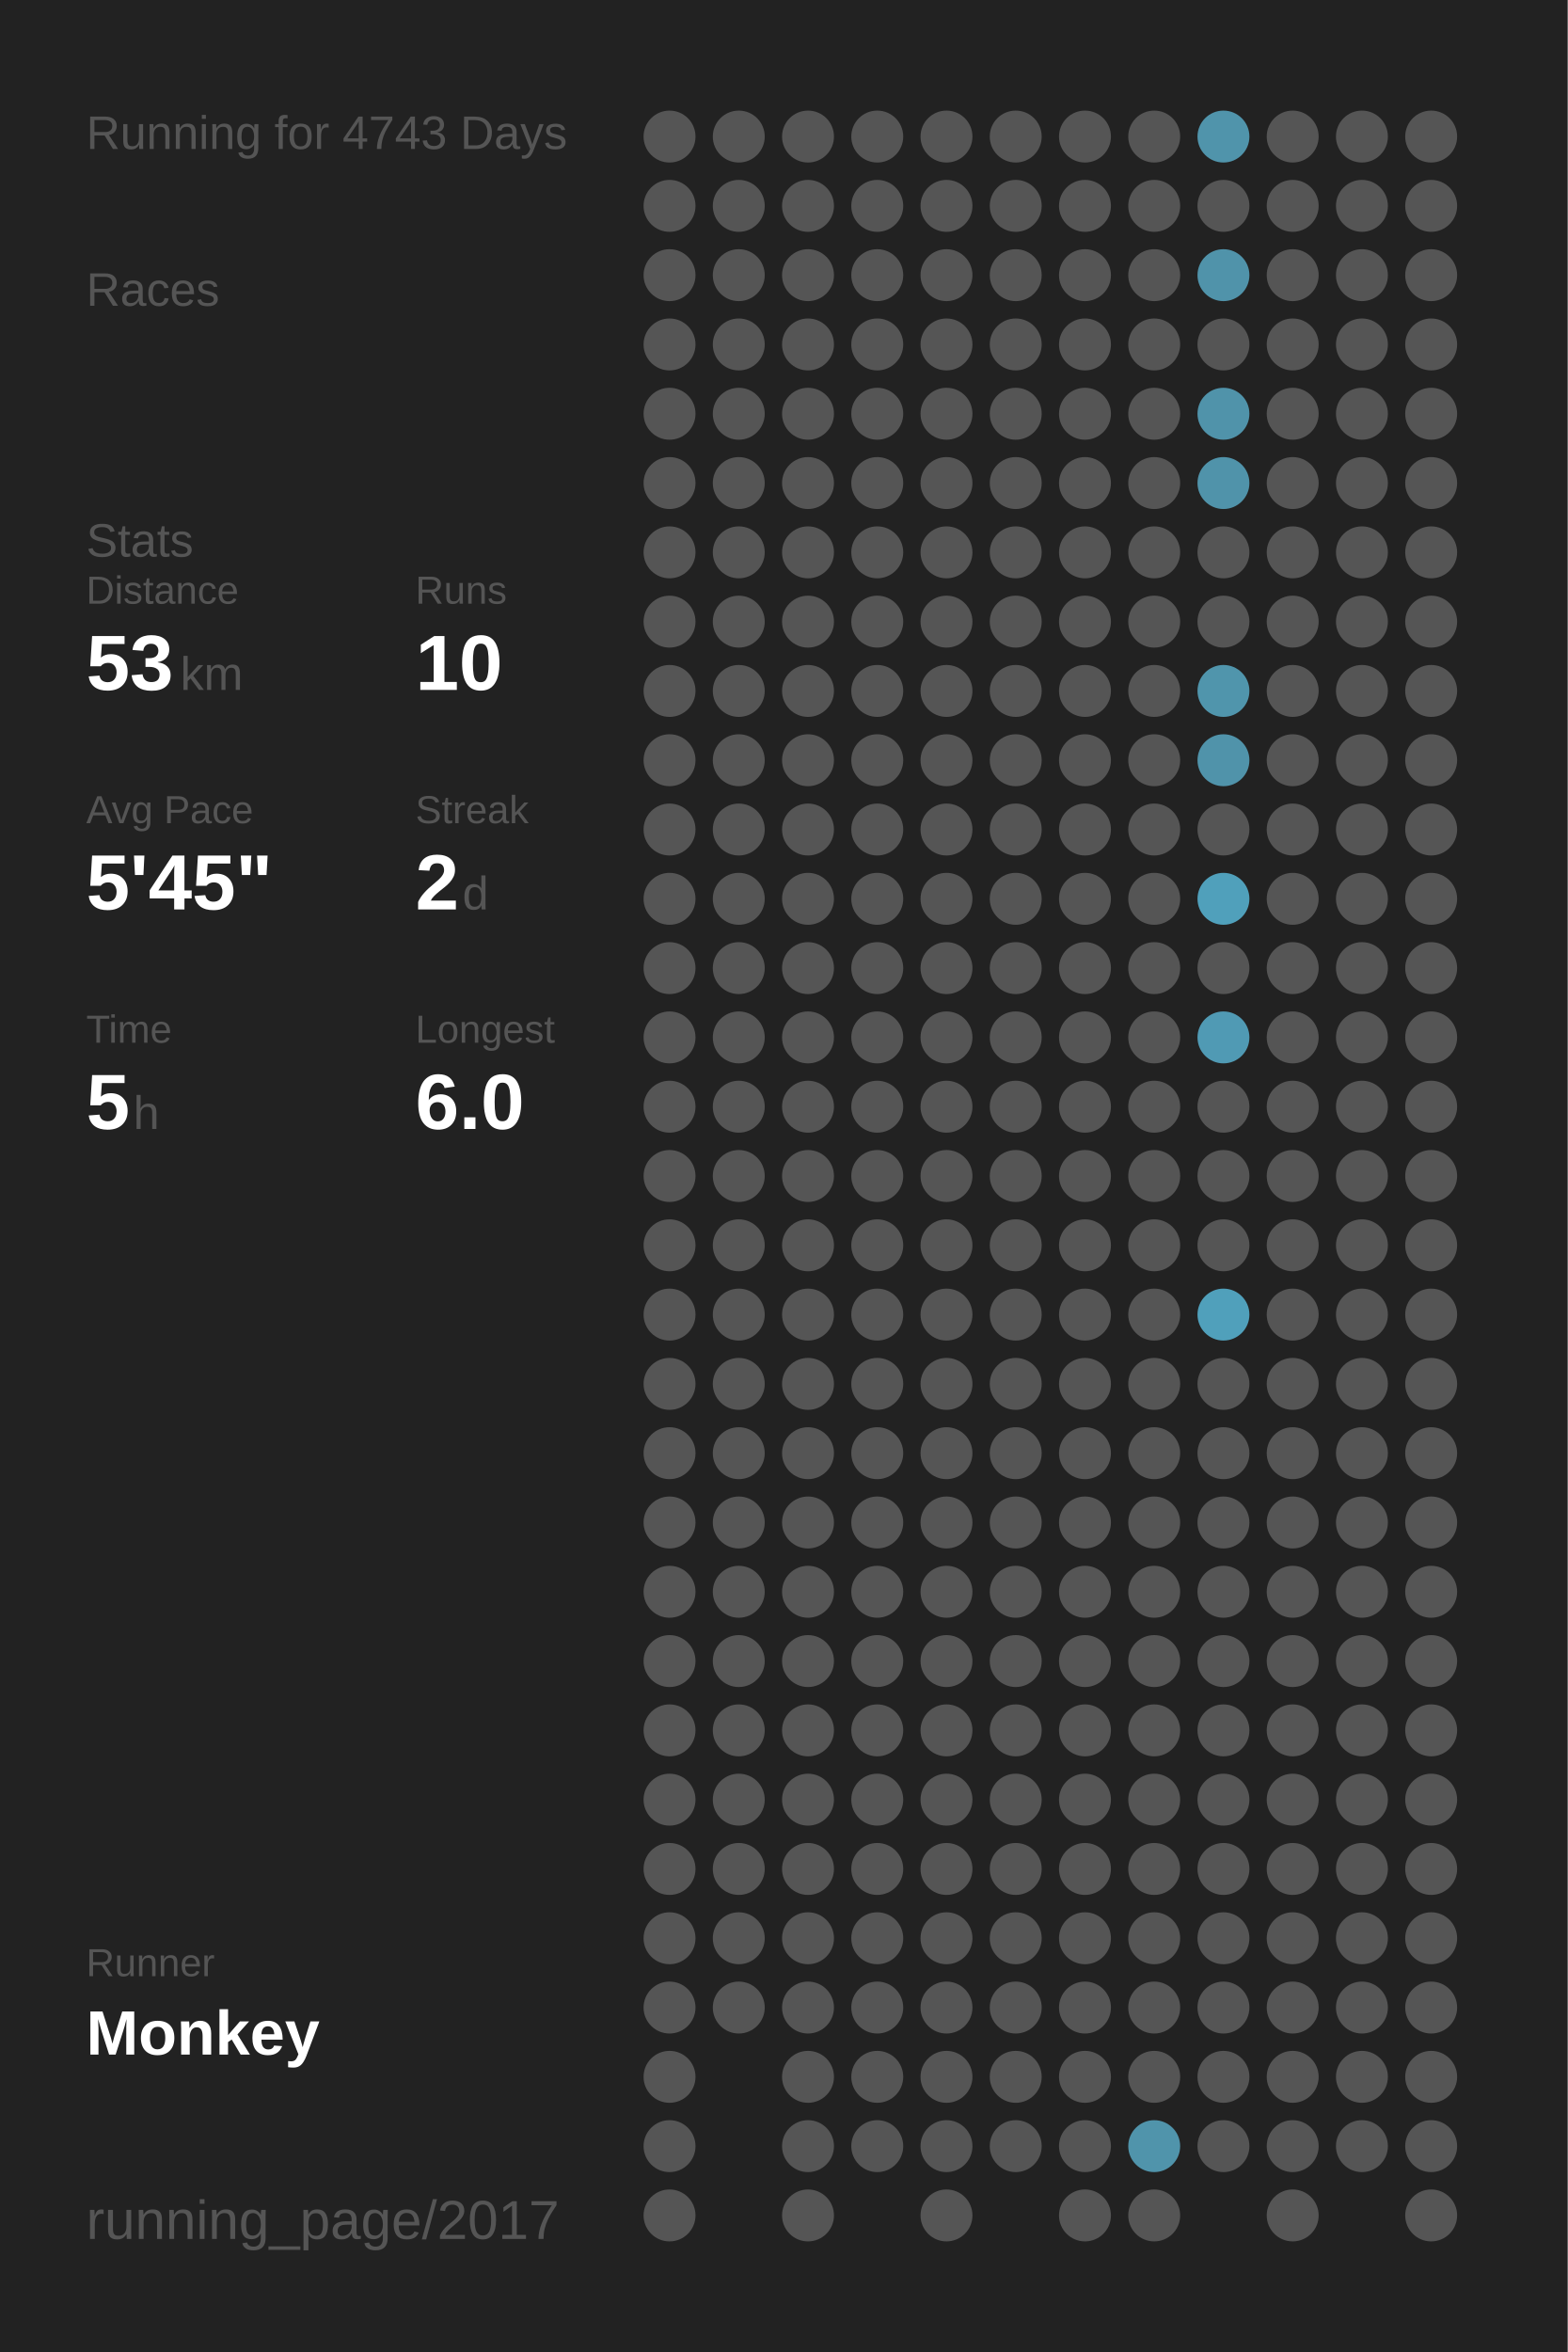
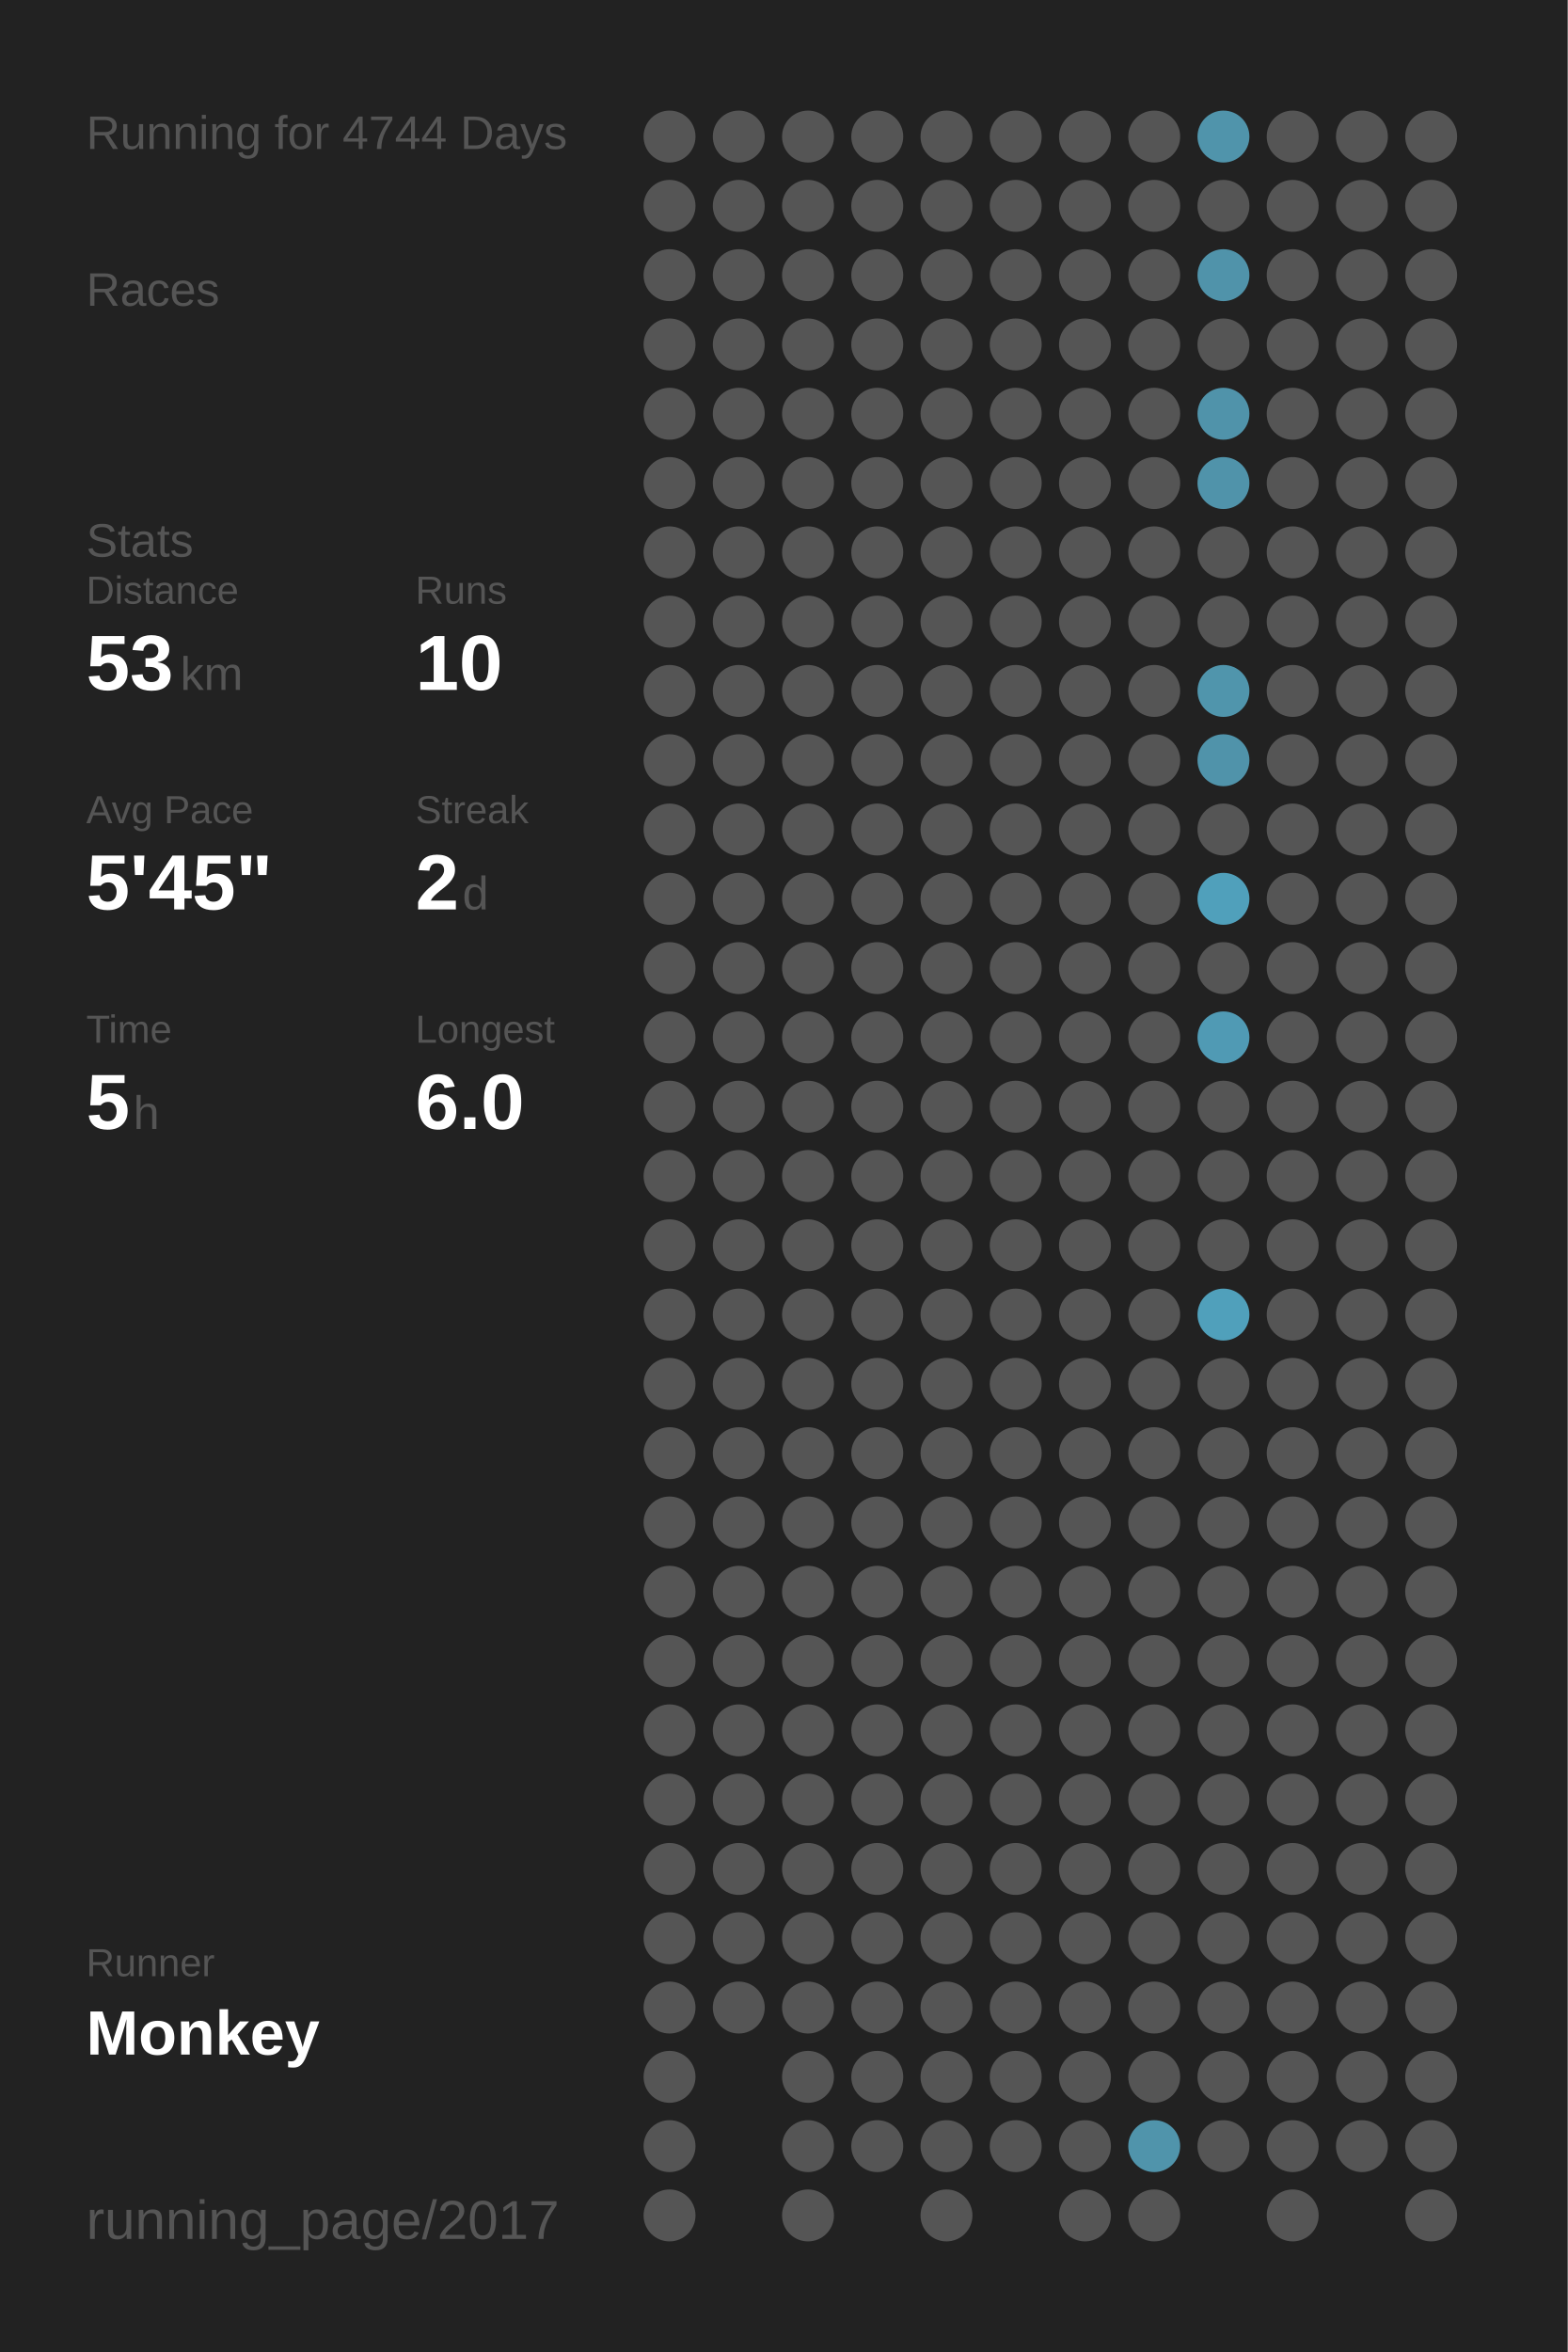
<svg xmlns="http://www.w3.org/2000/svg" baseProfile="full" height="300mm" version="1.1" viewBox="0,0,200,300" width="200mm">
  <defs />
  <rect fill="#222222" height="300" width="200" x="0" y="0" />
-   <text fill="#555555" style="font-size:6px; font-family:Arial;" x="11" y="19">Running for 4743 Days</text>
+   <text fill="#555555" style="font-size:6px; font-family:Arial;" x="11" y="19">Running for 4744 Days</text>
  <text fill="#555555" style="font-size:6px; font-family:Arial;" x="11" y="39">Races</text>
  <text fill="#555555" style="font-size:6px; font-family:Arial;" x="11" y="71">Stats</text>
  <text fill="#555555" style="font-size:5px; font-family:Arial;" x="11" y="77">Distance</text>
  <text fill="#FFFFFF" style="font-size:10px; font-family:Arial; font-weight:bold;" x="11" y="88">53</text>
  <text fill="#555555" style="font-size:6px; font-family:Arial;" x="23" y="88">km</text>
  <text fill="#555555" style="font-size:5px; font-family:Arial;" x="53" y="77">Runs</text>
  <text fill="#FFFFFF" style="font-size:10px; font-family:Arial; font-weight:bold;" x="53" y="88">10</text>
  <text fill="#555555" style="font-size:5px; font-family:Arial;" x="11" y="105">Avg Pace</text>
  <text fill="#FFFFFF" style="font-size:10px; font-family:Arial; font-weight:bold;" x="11" y="116">5'45"</text>
  <text fill="#555555" style="font-size:5px; font-family:Arial;" x="53" y="105">Streak</text>
  <text fill="#FFFFFF" style="font-size:10px; font-family:Arial; font-weight:bold;" x="53" y="116">2</text>
  <text fill="#555555" style="font-size:6px; font-family:Arial;" x="59" y="116">d</text>
  <text fill="#555555" style="font-size:5px; font-family:Arial;" x="11" y="133">Time</text>
  <text fill="#FFFFFF" style="font-size:10px; font-family:Arial; font-weight:bold;" x="11" y="144">5</text>
  <text fill="#555555" style="font-size:6px; font-family:Arial;" x="17" y="144">h</text>
  <text fill="#555555" style="font-size:5px; font-family:Arial;" x="53" y="133">Longest</text>
  <text fill="#FFFFFF" style="font-size:10px; font-family:Arial; font-weight:bold;" x="53" y="144">6.0</text>
  <text fill="#555555" style="font-size:5px; font-family:Arial;" x="11" y="252.065">Runner</text>
  <text fill="#FFFFFF" style="font-size:8px; font-family:Arial; font-weight:bold;" x="11" y="262.065">Monkey</text>
  <text fill="#555555" style="font-size:7px; font-family:Arial;" x="11" y="285.581">running_page/2017</text>
  <circle cx="85.417" cy="17.419" fill="#555555" r="3.312" />
  <circle cx="85.417" cy="26.258" fill="#555555" r="3.312" />
  <circle cx="85.417" cy="35.097" fill="#555555" r="3.312" />
  <circle cx="85.417" cy="43.935" fill="#555555" r="3.312" />
  <circle cx="85.417" cy="52.774" fill="#555555" r="3.312" />
  <circle cx="85.417" cy="61.613" fill="#555555" r="3.312" />
  <circle cx="85.417" cy="70.452" fill="#555555" r="3.312" />
  <circle cx="85.417" cy="79.29" fill="#555555" r="3.312" />
  <circle cx="85.417" cy="88.129" fill="#555555" r="3.312" />
  <circle cx="85.417" cy="96.968" fill="#555555" r="3.312" />
  <circle cx="85.417" cy="105.806" fill="#555555" r="3.312" />
  <circle cx="85.417" cy="114.645" fill="#555555" r="3.312" />
  <circle cx="85.417" cy="123.484" fill="#555555" r="3.312" />
  <circle cx="85.417" cy="132.323" fill="#555555" r="3.312" />
  <circle cx="85.417" cy="141.161" fill="#555555" r="3.312" />
  <circle cx="85.417" cy="150" fill="#555555" r="3.312" />
  <circle cx="85.417" cy="158.839" fill="#555555" r="3.312" />
  <circle cx="85.417" cy="167.677" fill="#555555" r="3.312" />
  <circle cx="85.417" cy="176.516" fill="#555555" r="3.312" />
  <circle cx="85.417" cy="185.355" fill="#555555" r="3.312" />
  <circle cx="85.417" cy="194.194" fill="#555555" r="3.312" />
  <circle cx="85.417" cy="203.032" fill="#555555" r="3.312" />
  <circle cx="85.417" cy="211.871" fill="#555555" r="3.312" />
  <circle cx="85.417" cy="220.71" fill="#555555" r="3.312" />
  <circle cx="85.417" cy="229.548" fill="#555555" r="3.312" />
  <circle cx="85.417" cy="238.387" fill="#555555" r="3.312" />
  <circle cx="85.417" cy="247.226" fill="#555555" r="3.312" />
  <circle cx="85.417" cy="256.065" fill="#555555" r="3.312" />
  <circle cx="85.417" cy="264.903" fill="#555555" r="3.312" />
  <circle cx="85.417" cy="273.742" fill="#555555" r="3.312" />
  <circle cx="85.417" cy="282.581" fill="#555555" r="3.312" />
  <circle cx="94.25" cy="17.419" fill="#555555" r="3.312" />
  <circle cx="94.25" cy="26.258" fill="#555555" r="3.312" />
  <circle cx="94.25" cy="35.097" fill="#555555" r="3.312" />
  <circle cx="94.25" cy="43.935" fill="#555555" r="3.312" />
  <circle cx="94.25" cy="52.774" fill="#555555" r="3.312" />
  <circle cx="94.25" cy="61.613" fill="#555555" r="3.312" />
  <circle cx="94.25" cy="70.452" fill="#555555" r="3.312" />
  <circle cx="94.25" cy="79.29" fill="#555555" r="3.312" />
  <circle cx="94.25" cy="88.129" fill="#555555" r="3.312" />
  <circle cx="94.25" cy="96.968" fill="#555555" r="3.312" />
  <circle cx="94.25" cy="105.806" fill="#555555" r="3.312" />
  <circle cx="94.25" cy="114.645" fill="#555555" r="3.312" />
  <circle cx="94.25" cy="123.484" fill="#555555" r="3.312" />
  <circle cx="94.25" cy="132.323" fill="#555555" r="3.312" />
  <circle cx="94.25" cy="141.161" fill="#555555" r="3.312" />
  <circle cx="94.25" cy="150" fill="#555555" r="3.312" />
  <circle cx="94.25" cy="158.839" fill="#555555" r="3.312" />
  <circle cx="94.25" cy="167.677" fill="#555555" r="3.312" />
  <circle cx="94.25" cy="176.516" fill="#555555" r="3.312" />
  <circle cx="94.25" cy="185.355" fill="#555555" r="3.312" />
  <circle cx="94.25" cy="194.194" fill="#555555" r="3.312" />
  <circle cx="94.25" cy="203.032" fill="#555555" r="3.312" />
  <circle cx="94.25" cy="211.871" fill="#555555" r="3.312" />
  <circle cx="94.25" cy="220.71" fill="#555555" r="3.312" />
  <circle cx="94.25" cy="229.548" fill="#555555" r="3.312" />
  <circle cx="94.25" cy="238.387" fill="#555555" r="3.312" />
  <circle cx="94.25" cy="247.226" fill="#555555" r="3.312" />
  <circle cx="94.25" cy="256.065" fill="#555555" r="3.312" />
  <circle cx="103.083" cy="17.419" fill="#555555" r="3.312" />
  <circle cx="103.083" cy="26.258" fill="#555555" r="3.312" />
  <circle cx="103.083" cy="35.097" fill="#555555" r="3.312" />
  <circle cx="103.083" cy="43.935" fill="#555555" r="3.312" />
  <circle cx="103.083" cy="52.774" fill="#555555" r="3.312" />
  <circle cx="103.083" cy="61.613" fill="#555555" r="3.312" />
  <circle cx="103.083" cy="70.452" fill="#555555" r="3.312" />
  <circle cx="103.083" cy="79.29" fill="#555555" r="3.312" />
  <circle cx="103.083" cy="88.129" fill="#555555" r="3.312" />
  <circle cx="103.083" cy="96.968" fill="#555555" r="3.312" />
  <circle cx="103.083" cy="105.806" fill="#555555" r="3.312" />
  <circle cx="103.083" cy="114.645" fill="#555555" r="3.312" />
  <circle cx="103.083" cy="123.484" fill="#555555" r="3.312" />
  <circle cx="103.083" cy="132.323" fill="#555555" r="3.312" />
  <circle cx="103.083" cy="141.161" fill="#555555" r="3.312" />
  <circle cx="103.083" cy="150" fill="#555555" r="3.312" />
  <circle cx="103.083" cy="158.839" fill="#555555" r="3.312" />
  <circle cx="103.083" cy="167.677" fill="#555555" r="3.312" />
  <circle cx="103.083" cy="176.516" fill="#555555" r="3.312" />
  <circle cx="103.083" cy="185.355" fill="#555555" r="3.312" />
  <circle cx="103.083" cy="194.194" fill="#555555" r="3.312" />
  <circle cx="103.083" cy="203.032" fill="#555555" r="3.312" />
  <circle cx="103.083" cy="211.871" fill="#555555" r="3.312" />
  <circle cx="103.083" cy="220.71" fill="#555555" r="3.312" />
  <circle cx="103.083" cy="229.548" fill="#555555" r="3.312" />
  <circle cx="103.083" cy="238.387" fill="#555555" r="3.312" />
  <circle cx="103.083" cy="247.226" fill="#555555" r="3.312" />
  <circle cx="103.083" cy="256.065" fill="#555555" r="3.312" />
  <circle cx="103.083" cy="264.903" fill="#555555" r="3.312" />
  <circle cx="103.083" cy="273.742" fill="#555555" r="3.312" />
  <circle cx="103.083" cy="282.581" fill="#555555" r="3.312" />
  <circle cx="111.917" cy="17.419" fill="#555555" r="3.312" />
  <circle cx="111.917" cy="26.258" fill="#555555" r="3.312" />
  <circle cx="111.917" cy="35.097" fill="#555555" r="3.312" />
  <circle cx="111.917" cy="43.935" fill="#555555" r="3.312" />
  <circle cx="111.917" cy="52.774" fill="#555555" r="3.312" />
  <circle cx="111.917" cy="61.613" fill="#555555" r="3.312" />
  <circle cx="111.917" cy="70.452" fill="#555555" r="3.312" />
  <circle cx="111.917" cy="79.29" fill="#555555" r="3.312" />
  <circle cx="111.917" cy="88.129" fill="#555555" r="3.312" />
  <circle cx="111.917" cy="96.968" fill="#555555" r="3.312" />
  <circle cx="111.917" cy="105.806" fill="#555555" r="3.312" />
  <circle cx="111.917" cy="114.645" fill="#555555" r="3.312" />
  <circle cx="111.917" cy="123.484" fill="#555555" r="3.312" />
  <circle cx="111.917" cy="132.323" fill="#555555" r="3.312" />
  <circle cx="111.917" cy="141.161" fill="#555555" r="3.312" />
  <circle cx="111.917" cy="150" fill="#555555" r="3.312" />
  <circle cx="111.917" cy="158.839" fill="#555555" r="3.312" />
  <circle cx="111.917" cy="167.677" fill="#555555" r="3.312" />
  <circle cx="111.917" cy="176.516" fill="#555555" r="3.312" />
  <circle cx="111.917" cy="185.355" fill="#555555" r="3.312" />
  <circle cx="111.917" cy="194.194" fill="#555555" r="3.312" />
  <circle cx="111.917" cy="203.032" fill="#555555" r="3.312" />
  <circle cx="111.917" cy="211.871" fill="#555555" r="3.312" />
  <circle cx="111.917" cy="220.71" fill="#555555" r="3.312" />
  <circle cx="111.917" cy="229.548" fill="#555555" r="3.312" />
  <circle cx="111.917" cy="238.387" fill="#555555" r="3.312" />
  <circle cx="111.917" cy="247.226" fill="#555555" r="3.312" />
  <circle cx="111.917" cy="256.065" fill="#555555" r="3.312" />
  <circle cx="111.917" cy="264.903" fill="#555555" r="3.312" />
  <circle cx="111.917" cy="273.742" fill="#555555" r="3.312" />
  <circle cx="120.75" cy="17.419" fill="#555555" r="3.312" />
  <circle cx="120.75" cy="26.258" fill="#555555" r="3.312" />
  <circle cx="120.75" cy="35.097" fill="#555555" r="3.312" />
  <circle cx="120.75" cy="43.935" fill="#555555" r="3.312" />
  <circle cx="120.75" cy="52.774" fill="#555555" r="3.312" />
  <circle cx="120.75" cy="61.613" fill="#555555" r="3.312" />
  <circle cx="120.75" cy="70.452" fill="#555555" r="3.312" />
  <circle cx="120.75" cy="79.29" fill="#555555" r="3.312" />
  <circle cx="120.75" cy="88.129" fill="#555555" r="3.312" />
  <circle cx="120.75" cy="96.968" fill="#555555" r="3.312" />
  <circle cx="120.75" cy="105.806" fill="#555555" r="3.312" />
  <circle cx="120.75" cy="114.645" fill="#555555" r="3.312" />
  <circle cx="120.75" cy="123.484" fill="#555555" r="3.312" />
  <circle cx="120.75" cy="132.323" fill="#555555" r="3.312" />
  <circle cx="120.75" cy="141.161" fill="#555555" r="3.312" />
  <circle cx="120.75" cy="150" fill="#555555" r="3.312" />
  <circle cx="120.75" cy="158.839" fill="#555555" r="3.312" />
  <circle cx="120.75" cy="167.677" fill="#555555" r="3.312" />
  <circle cx="120.75" cy="176.516" fill="#555555" r="3.312" />
  <circle cx="120.75" cy="185.355" fill="#555555" r="3.312" />
  <circle cx="120.75" cy="194.194" fill="#555555" r="3.312" />
  <circle cx="120.75" cy="203.032" fill="#555555" r="3.312" />
  <circle cx="120.75" cy="211.871" fill="#555555" r="3.312" />
  <circle cx="120.75" cy="220.71" fill="#555555" r="3.312" />
  <circle cx="120.75" cy="229.548" fill="#555555" r="3.312" />
  <circle cx="120.75" cy="238.387" fill="#555555" r="3.312" />
  <circle cx="120.75" cy="247.226" fill="#555555" r="3.312" />
  <circle cx="120.75" cy="256.065" fill="#555555" r="3.312" />
  <circle cx="120.75" cy="264.903" fill="#555555" r="3.312" />
  <circle cx="120.75" cy="273.742" fill="#555555" r="3.312" />
  <circle cx="120.75" cy="282.581" fill="#555555" r="3.312" />
  <circle cx="129.583" cy="17.419" fill="#555555" r="3.312" />
  <circle cx="129.583" cy="26.258" fill="#555555" r="3.312" />
  <circle cx="129.583" cy="35.097" fill="#555555" r="3.312" />
  <circle cx="129.583" cy="43.935" fill="#555555" r="3.312" />
  <circle cx="129.583" cy="52.774" fill="#555555" r="3.312" />
  <circle cx="129.583" cy="61.613" fill="#555555" r="3.312" />
  <circle cx="129.583" cy="70.452" fill="#555555" r="3.312" />
  <circle cx="129.583" cy="79.29" fill="#555555" r="3.312" />
  <circle cx="129.583" cy="88.129" fill="#555555" r="3.312" />
  <circle cx="129.583" cy="96.968" fill="#555555" r="3.312" />
  <circle cx="129.583" cy="105.806" fill="#555555" r="3.312" />
  <circle cx="129.583" cy="114.645" fill="#555555" r="3.312" />
  <circle cx="129.583" cy="123.484" fill="#555555" r="3.312" />
  <circle cx="129.583" cy="132.323" fill="#555555" r="3.312" />
  <circle cx="129.583" cy="141.161" fill="#555555" r="3.312" />
  <circle cx="129.583" cy="150" fill="#555555" r="3.312" />
  <circle cx="129.583" cy="158.839" fill="#555555" r="3.312" />
  <circle cx="129.583" cy="167.677" fill="#555555" r="3.312" />
  <circle cx="129.583" cy="176.516" fill="#555555" r="3.312" />
  <circle cx="129.583" cy="185.355" fill="#555555" r="3.312" />
  <circle cx="129.583" cy="194.194" fill="#555555" r="3.312" />
  <circle cx="129.583" cy="203.032" fill="#555555" r="3.312" />
  <circle cx="129.583" cy="211.871" fill="#555555" r="3.312" />
  <circle cx="129.583" cy="220.71" fill="#555555" r="3.312" />
  <circle cx="129.583" cy="229.548" fill="#555555" r="3.312" />
  <circle cx="129.583" cy="238.387" fill="#555555" r="3.312" />
  <circle cx="129.583" cy="247.226" fill="#555555" r="3.312" />
  <circle cx="129.583" cy="256.065" fill="#555555" r="3.312" />
  <circle cx="129.583" cy="264.903" fill="#555555" r="3.312" />
  <circle cx="129.583" cy="273.742" fill="#555555" r="3.312" />
  <circle cx="138.417" cy="17.419" fill="#555555" r="3.312" />
  <circle cx="138.417" cy="26.258" fill="#555555" r="3.312" />
  <circle cx="138.417" cy="35.097" fill="#555555" r="3.312" />
  <circle cx="138.417" cy="43.935" fill="#555555" r="3.312" />
  <circle cx="138.417" cy="52.774" fill="#555555" r="3.312" />
  <circle cx="138.417" cy="61.613" fill="#555555" r="3.312" />
  <circle cx="138.417" cy="70.452" fill="#555555" r="3.312" />
  <circle cx="138.417" cy="79.29" fill="#555555" r="3.312" />
  <circle cx="138.417" cy="88.129" fill="#555555" r="3.312" />
  <circle cx="138.417" cy="96.968" fill="#555555" r="3.312" />
  <circle cx="138.417" cy="105.806" fill="#555555" r="3.312" />
  <circle cx="138.417" cy="114.645" fill="#555555" r="3.312" />
  <circle cx="138.417" cy="123.484" fill="#555555" r="3.312" />
  <circle cx="138.417" cy="132.323" fill="#555555" r="3.312" />
  <circle cx="138.417" cy="141.161" fill="#555555" r="3.312" />
  <circle cx="138.417" cy="150" fill="#555555" r="3.312" />
  <circle cx="138.417" cy="158.839" fill="#555555" r="3.312" />
  <circle cx="138.417" cy="167.677" fill="#555555" r="3.312" />
  <circle cx="138.417" cy="176.516" fill="#555555" r="3.312" />
  <circle cx="138.417" cy="185.355" fill="#555555" r="3.312" />
  <circle cx="138.417" cy="194.194" fill="#555555" r="3.312" />
  <circle cx="138.417" cy="203.032" fill="#555555" r="3.312" />
  <circle cx="138.417" cy="211.871" fill="#555555" r="3.312" />
  <circle cx="138.417" cy="220.71" fill="#555555" r="3.312" />
  <circle cx="138.417" cy="229.548" fill="#555555" r="3.312" />
  <circle cx="138.417" cy="238.387" fill="#555555" r="3.312" />
  <circle cx="138.417" cy="247.226" fill="#555555" r="3.312" />
  <circle cx="138.417" cy="256.065" fill="#555555" r="3.312" />
  <circle cx="138.417" cy="264.903" fill="#555555" r="3.312" />
  <circle cx="138.417" cy="273.742" fill="#555555" r="3.312" />
  <circle cx="138.417" cy="282.581" fill="#555555" r="3.312" />
  <circle cx="147.25" cy="17.419" fill="#555555" r="3.312" />
  <circle cx="147.25" cy="26.258" fill="#555555" r="3.312" />
  <circle cx="147.25" cy="35.097" fill="#555555" r="3.312" />
  <circle cx="147.25" cy="43.935" fill="#555555" r="3.312" />
  <circle cx="147.25" cy="52.774" fill="#555555" r="3.312" />
  <circle cx="147.25" cy="61.613" fill="#555555" r="3.312" />
  <circle cx="147.25" cy="70.452" fill="#555555" r="3.312" />
  <circle cx="147.25" cy="79.29" fill="#555555" r="3.312" />
  <circle cx="147.25" cy="88.129" fill="#555555" r="3.312" />
  <circle cx="147.25" cy="96.968" fill="#555555" r="3.312" />
  <circle cx="147.25" cy="105.806" fill="#555555" r="3.312" />
  <circle cx="147.25" cy="114.645" fill="#555555" r="3.312" />
  <circle cx="147.25" cy="123.484" fill="#555555" r="3.312" />
  <circle cx="147.25" cy="132.323" fill="#555555" r="3.312" />
  <circle cx="147.25" cy="141.161" fill="#555555" r="3.312" />
  <circle cx="147.25" cy="150" fill="#555555" r="3.312" />
  <circle cx="147.25" cy="158.839" fill="#555555" r="3.312" />
  <circle cx="147.25" cy="167.677" fill="#555555" r="3.312" />
  <circle cx="147.25" cy="176.516" fill="#555555" r="3.312" />
  <circle cx="147.25" cy="185.355" fill="#555555" r="3.312" />
  <circle cx="147.25" cy="194.194" fill="#555555" r="3.312" />
  <circle cx="147.25" cy="203.032" fill="#555555" r="3.312" />
  <circle cx="147.25" cy="211.871" fill="#555555" r="3.312" />
  <circle cx="147.25" cy="220.71" fill="#555555" r="3.312" />
  <circle cx="147.25" cy="229.548" fill="#555555" r="3.312" />
  <circle cx="147.25" cy="238.387" fill="#555555" r="3.312" />
  <circle cx="147.25" cy="247.226" fill="#555555" r="3.312" />
  <circle cx="147.25" cy="256.065" fill="#555555" r="3.312" />
  <circle cx="147.25" cy="264.903" fill="#555555" r="3.312" />
  <circle cx="147.25" cy="273.742" fill="#5094ab" r="3.312" />
  <circle cx="147.25" cy="282.581" fill="#555555" r="3.312" />
  <circle cx="156.083" cy="17.419" fill="#5094ab" r="3.312" />
  <circle cx="156.083" cy="26.258" fill="#555555" r="3.312" />
  <circle cx="156.083" cy="35.097" fill="#5093aa" r="3.312" />
  <circle cx="156.083" cy="43.935" fill="#555555" r="3.312" />
  <circle cx="156.083" cy="52.774" fill="#5093aa" r="3.312" />
  <circle cx="156.083" cy="61.613" fill="#5093aa" r="3.312" />
  <circle cx="156.083" cy="70.452" fill="#555555" r="3.312" />
  <circle cx="156.083" cy="79.29" fill="#555555" r="3.312" />
  <circle cx="156.083" cy="88.129" fill="#5095ac" r="3.312" />
  <circle cx="156.083" cy="96.968" fill="#5093aa" r="3.312" />
  <circle cx="156.083" cy="105.806" fill="#555555" r="3.312" />
  <circle cx="156.083" cy="114.645" fill="#50a0bb" r="3.312" />
  <circle cx="156.083" cy="123.484" fill="#555555" r="3.312" />
  <circle cx="156.083" cy="132.323" fill="#509ab4" r="3.312" />
  <circle cx="156.083" cy="141.161" fill="#555555" r="3.312" />
  <circle cx="156.083" cy="150" fill="#555555" r="3.312" />
  <circle cx="156.083" cy="158.839" fill="#555555" r="3.312" />
  <circle cx="156.083" cy="167.677" fill="#50a0bb" r="3.312" />
  <circle cx="156.083" cy="176.516" fill="#555555" r="3.312" />
  <circle cx="156.083" cy="185.355" fill="#555555" r="3.312" />
  <circle cx="156.083" cy="194.194" fill="#555555" r="3.312" />
  <circle cx="156.083" cy="203.032" fill="#555555" r="3.312" />
  <circle cx="156.083" cy="211.871" fill="#555555" r="3.312" />
  <circle cx="156.083" cy="220.71" fill="#555555" r="3.312" />
  <circle cx="156.083" cy="229.548" fill="#555555" r="3.312" />
  <circle cx="156.083" cy="238.387" fill="#555555" r="3.312" />
  <circle cx="156.083" cy="247.226" fill="#555555" r="3.312" />
  <circle cx="156.083" cy="256.065" fill="#555555" r="3.312" />
  <circle cx="156.083" cy="264.903" fill="#555555" r="3.312" />
  <circle cx="156.083" cy="273.742" fill="#555555" r="3.312" />
  <circle cx="164.917" cy="17.419" fill="#555555" r="3.312" />
  <circle cx="164.917" cy="26.258" fill="#555555" r="3.312" />
  <circle cx="164.917" cy="35.097" fill="#555555" r="3.312" />
  <circle cx="164.917" cy="43.935" fill="#555555" r="3.312" />
  <circle cx="164.917" cy="52.774" fill="#555555" r="3.312" />
  <circle cx="164.917" cy="61.613" fill="#555555" r="3.312" />
  <circle cx="164.917" cy="70.452" fill="#555555" r="3.312" />
  <circle cx="164.917" cy="79.29" fill="#555555" r="3.312" />
  <circle cx="164.917" cy="88.129" fill="#555555" r="3.312" />
  <circle cx="164.917" cy="96.968" fill="#555555" r="3.312" />
  <circle cx="164.917" cy="105.806" fill="#555555" r="3.312" />
  <circle cx="164.917" cy="114.645" fill="#555555" r="3.312" />
  <circle cx="164.917" cy="123.484" fill="#555555" r="3.312" />
  <circle cx="164.917" cy="132.323" fill="#555555" r="3.312" />
  <circle cx="164.917" cy="141.161" fill="#555555" r="3.312" />
  <circle cx="164.917" cy="150" fill="#555555" r="3.312" />
  <circle cx="164.917" cy="158.839" fill="#555555" r="3.312" />
  <circle cx="164.917" cy="167.677" fill="#555555" r="3.312" />
  <circle cx="164.917" cy="176.516" fill="#555555" r="3.312" />
  <circle cx="164.917" cy="185.355" fill="#555555" r="3.312" />
  <circle cx="164.917" cy="194.194" fill="#555555" r="3.312" />
  <circle cx="164.917" cy="203.032" fill="#555555" r="3.312" />
  <circle cx="164.917" cy="211.871" fill="#555555" r="3.312" />
  <circle cx="164.917" cy="220.71" fill="#555555" r="3.312" />
  <circle cx="164.917" cy="229.548" fill="#555555" r="3.312" />
  <circle cx="164.917" cy="238.387" fill="#555555" r="3.312" />
  <circle cx="164.917" cy="247.226" fill="#555555" r="3.312" />
  <circle cx="164.917" cy="256.065" fill="#555555" r="3.312" />
  <circle cx="164.917" cy="264.903" fill="#555555" r="3.312" />
  <circle cx="164.917" cy="273.742" fill="#555555" r="3.312" />
  <circle cx="164.917" cy="282.581" fill="#555555" r="3.312" />
  <circle cx="173.75" cy="17.419" fill="#555555" r="3.312" />
  <circle cx="173.75" cy="26.258" fill="#555555" r="3.312" />
  <circle cx="173.75" cy="35.097" fill="#555555" r="3.312" />
  <circle cx="173.75" cy="43.935" fill="#555555" r="3.312" />
  <circle cx="173.75" cy="52.774" fill="#555555" r="3.312" />
  <circle cx="173.75" cy="61.613" fill="#555555" r="3.312" />
  <circle cx="173.75" cy="70.452" fill="#555555" r="3.312" />
  <circle cx="173.75" cy="79.29" fill="#555555" r="3.312" />
  <circle cx="173.75" cy="88.129" fill="#555555" r="3.312" />
  <circle cx="173.75" cy="96.968" fill="#555555" r="3.312" />
  <circle cx="173.75" cy="105.806" fill="#555555" r="3.312" />
  <circle cx="173.75" cy="114.645" fill="#555555" r="3.312" />
  <circle cx="173.75" cy="123.484" fill="#555555" r="3.312" />
  <circle cx="173.75" cy="132.323" fill="#555555" r="3.312" />
  <circle cx="173.75" cy="141.161" fill="#555555" r="3.312" />
  <circle cx="173.75" cy="150" fill="#555555" r="3.312" />
  <circle cx="173.75" cy="158.839" fill="#555555" r="3.312" />
  <circle cx="173.75" cy="167.677" fill="#555555" r="3.312" />
  <circle cx="173.75" cy="176.516" fill="#555555" r="3.312" />
  <circle cx="173.75" cy="185.355" fill="#555555" r="3.312" />
  <circle cx="173.75" cy="194.194" fill="#555555" r="3.312" />
  <circle cx="173.75" cy="203.032" fill="#555555" r="3.312" />
  <circle cx="173.75" cy="211.871" fill="#555555" r="3.312" />
  <circle cx="173.75" cy="220.71" fill="#555555" r="3.312" />
  <circle cx="173.75" cy="229.548" fill="#555555" r="3.312" />
  <circle cx="173.75" cy="238.387" fill="#555555" r="3.312" />
  <circle cx="173.75" cy="247.226" fill="#555555" r="3.312" />
  <circle cx="173.75" cy="256.065" fill="#555555" r="3.312" />
  <circle cx="173.75" cy="264.903" fill="#555555" r="3.312" />
  <circle cx="173.75" cy="273.742" fill="#555555" r="3.312" />
  <circle cx="182.583" cy="17.419" fill="#555555" r="3.312" />
  <circle cx="182.583" cy="26.258" fill="#555555" r="3.312" />
  <circle cx="182.583" cy="35.097" fill="#555555" r="3.312" />
  <circle cx="182.583" cy="43.935" fill="#555555" r="3.312" />
  <circle cx="182.583" cy="52.774" fill="#555555" r="3.312" />
  <circle cx="182.583" cy="61.613" fill="#555555" r="3.312" />
  <circle cx="182.583" cy="70.452" fill="#555555" r="3.312" />
  <circle cx="182.583" cy="79.29" fill="#555555" r="3.312" />
  <circle cx="182.583" cy="88.129" fill="#555555" r="3.312" />
  <circle cx="182.583" cy="96.968" fill="#555555" r="3.312" />
  <circle cx="182.583" cy="105.806" fill="#555555" r="3.312" />
  <circle cx="182.583" cy="114.645" fill="#555555" r="3.312" />
  <circle cx="182.583" cy="123.484" fill="#555555" r="3.312" />
  <circle cx="182.583" cy="132.323" fill="#555555" r="3.312" />
  <circle cx="182.583" cy="141.161" fill="#555555" r="3.312" />
  <circle cx="182.583" cy="150" fill="#555555" r="3.312" />
  <circle cx="182.583" cy="158.839" fill="#555555" r="3.312" />
  <circle cx="182.583" cy="167.677" fill="#555555" r="3.312" />
  <circle cx="182.583" cy="176.516" fill="#555555" r="3.312" />
  <circle cx="182.583" cy="185.355" fill="#555555" r="3.312" />
  <circle cx="182.583" cy="194.194" fill="#555555" r="3.312" />
  <circle cx="182.583" cy="203.032" fill="#555555" r="3.312" />
  <circle cx="182.583" cy="211.871" fill="#555555" r="3.312" />
  <circle cx="182.583" cy="220.71" fill="#555555" r="3.312" />
  <circle cx="182.583" cy="229.548" fill="#555555" r="3.312" />
  <circle cx="182.583" cy="238.387" fill="#555555" r="3.312" />
  <circle cx="182.583" cy="247.226" fill="#555555" r="3.312" />
  <circle cx="182.583" cy="256.065" fill="#555555" r="3.312" />
  <circle cx="182.583" cy="264.903" fill="#555555" r="3.312" />
  <circle cx="182.583" cy="273.742" fill="#555555" r="3.312" />
  <circle cx="182.583" cy="282.581" fill="#555555" r="3.312" />
</svg>
